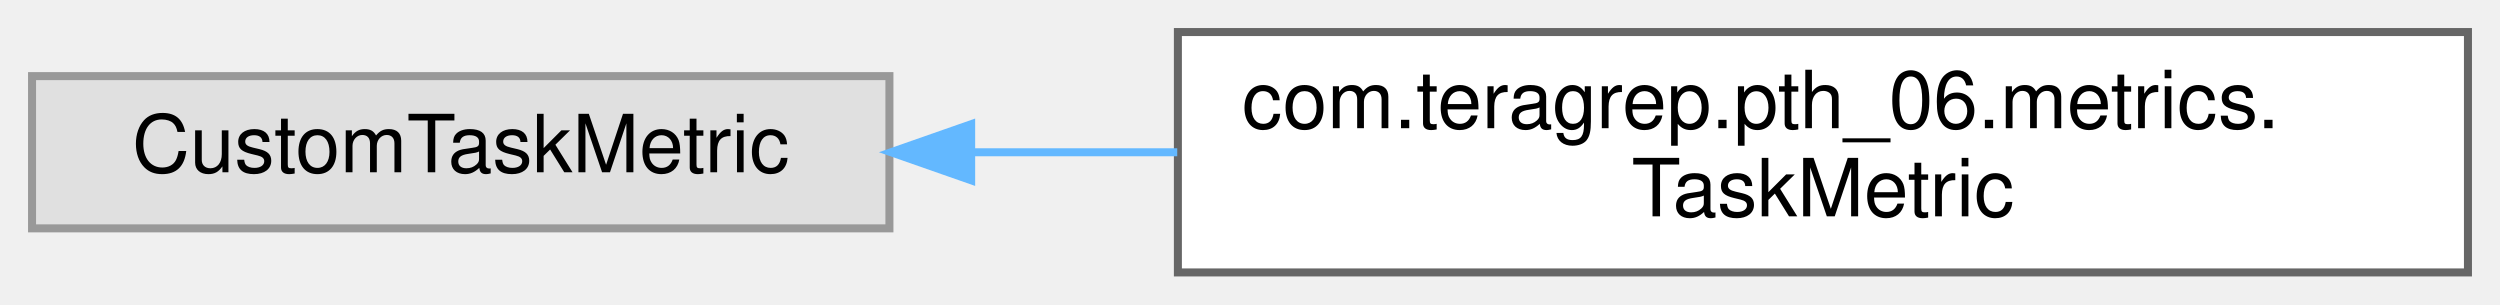
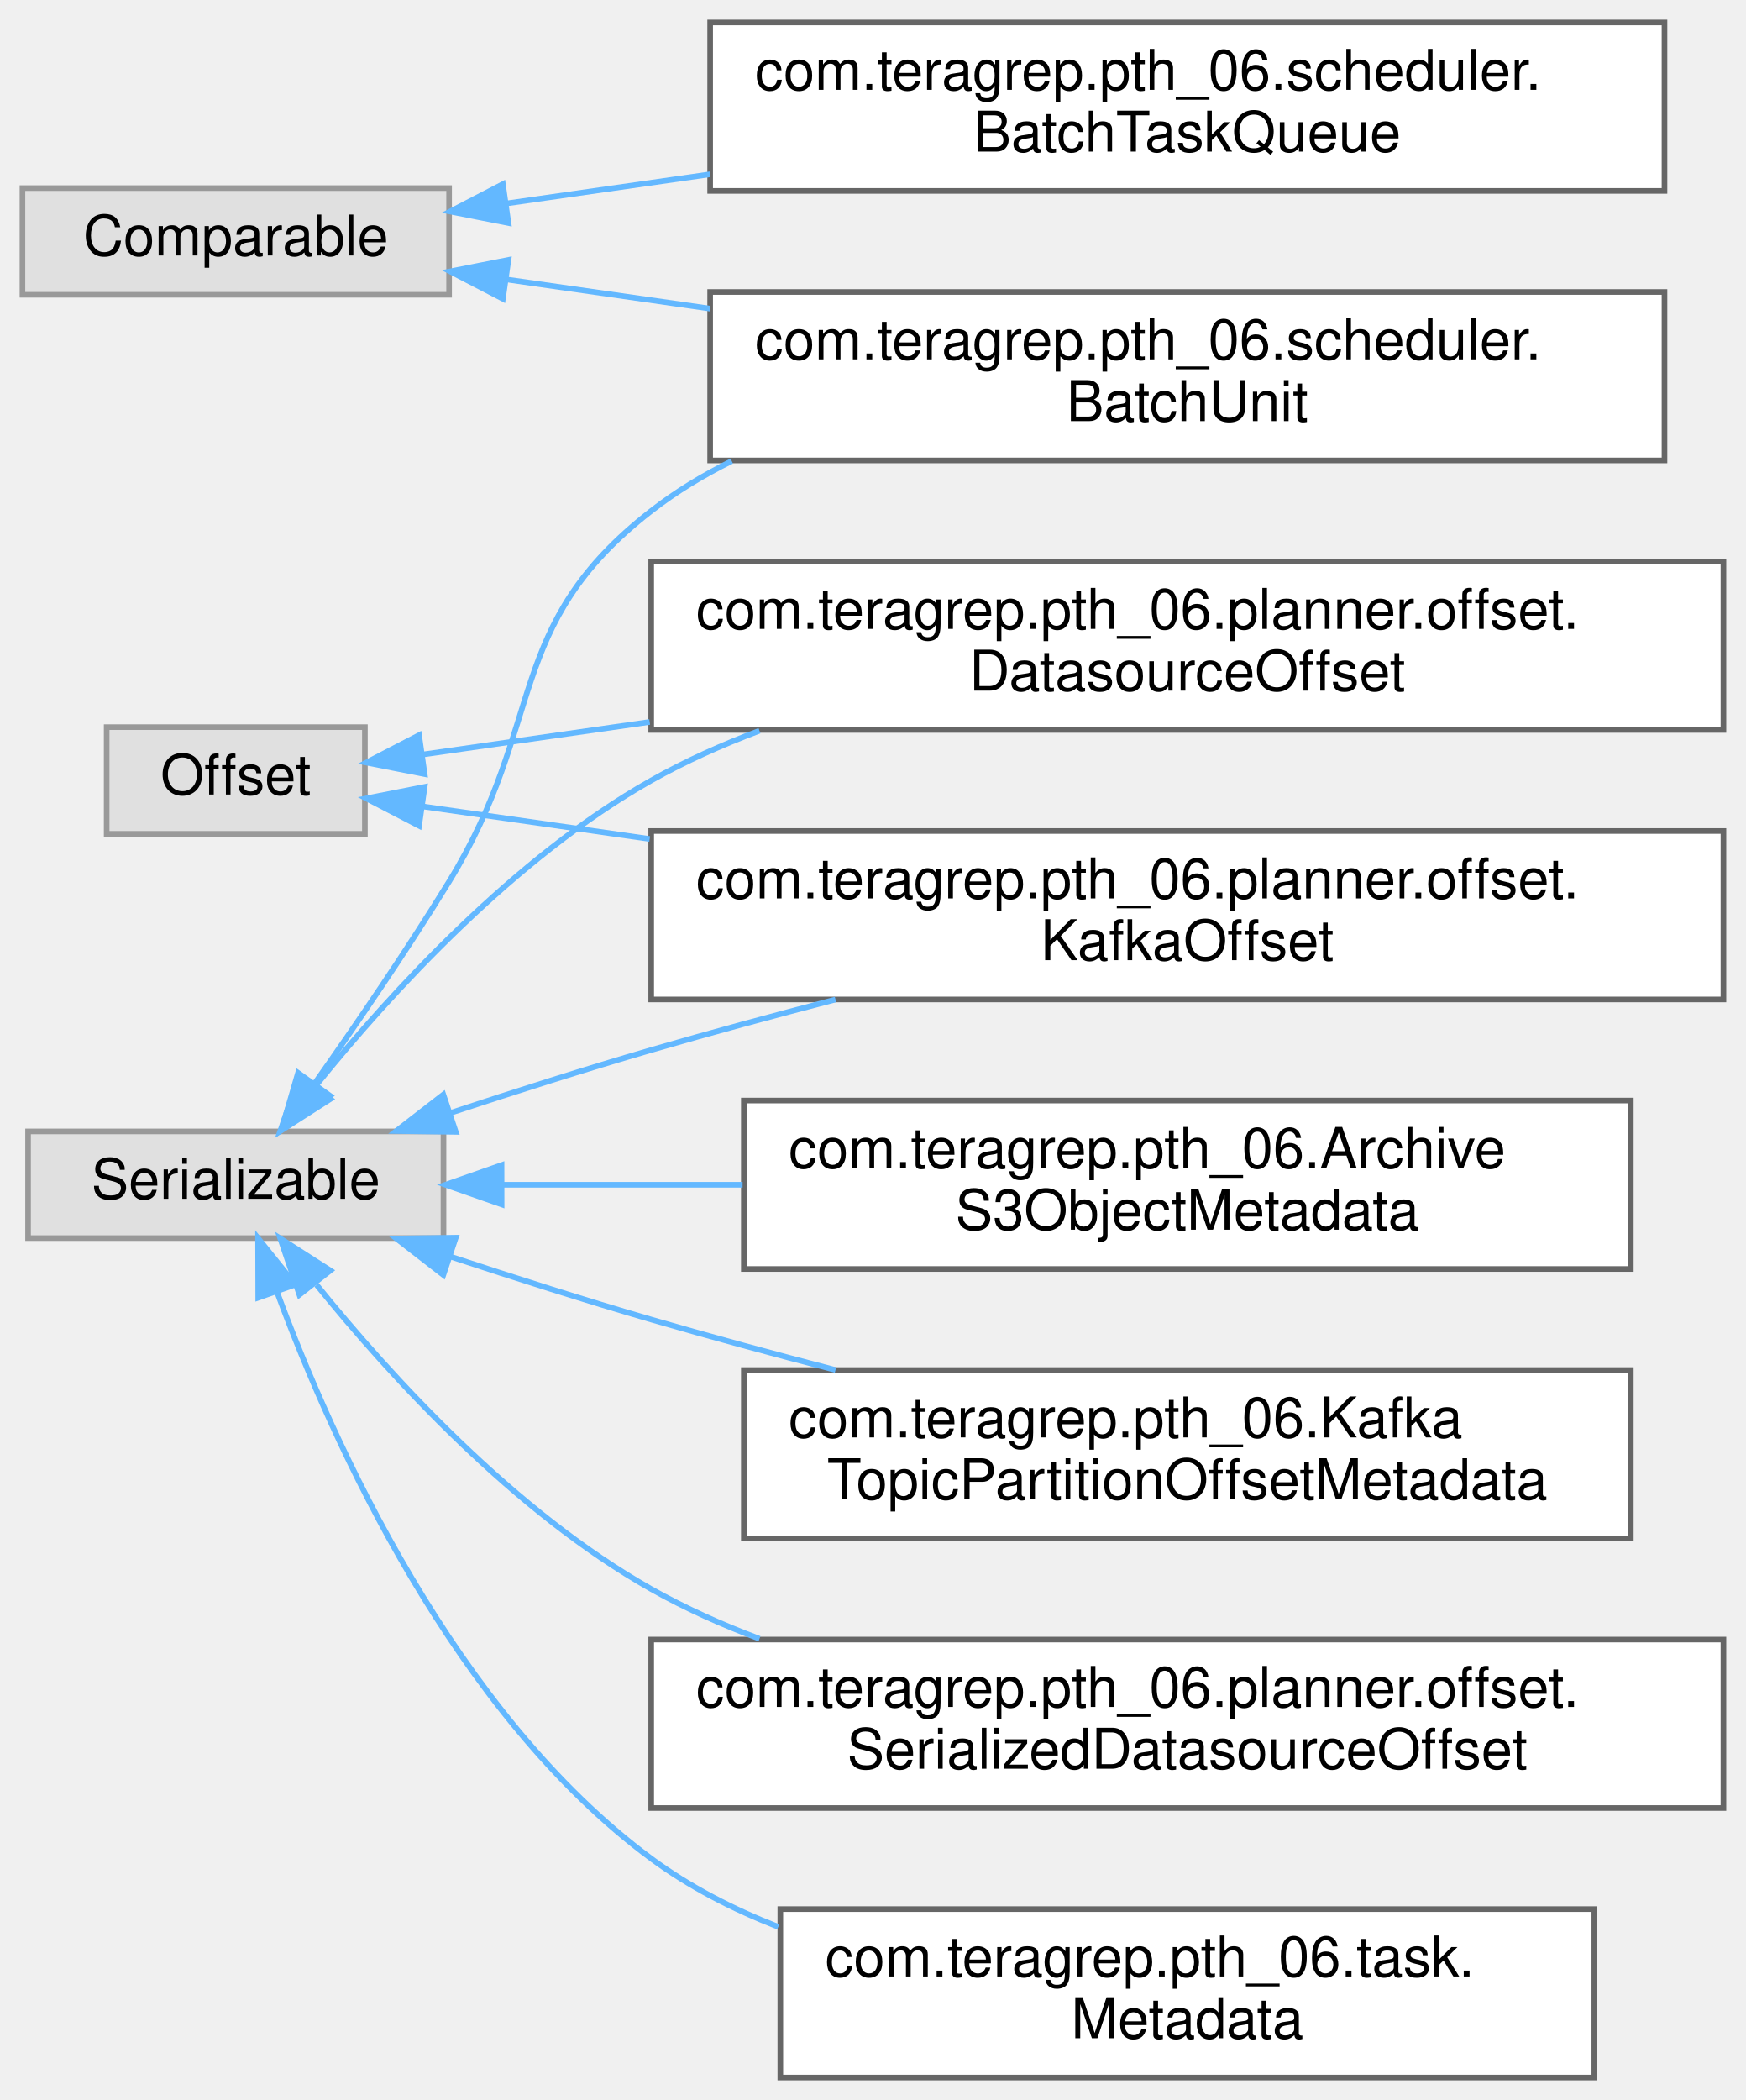
- <svg xmlns="http://www.w3.org/2000/svg" xmlns:xlink="http://www.w3.org/1999/xlink" width="312pt" height="38pt" viewBox="0.00 0.00 312.00 38.00">
-   <g id="graph0" class="graph" transform="scale(1 1) rotate(0) translate(4 34)">
+ <svg xmlns="http://www.w3.org/2000/svg" xmlns:xlink="http://www.w3.org/1999/xlink" width="311pt" height="374pt" viewBox="0.00 0.00 311.00 374.00">
+   <g id="graph0" class="graph" transform="scale(1 1) rotate(0) translate(4 370)">
    <g id="Node000000" class="node">
      <g id="a_Node000000">
        <a xlink:title=" ">
-           <polygon fill="#e0e0e0" stroke="#999999" points="107,-24.5 0,-24.5 0,-5.5 107,-5.5 107,-24.5" />
-           <text text-anchor="middle" x="53.5" y="-12.5" font-family="Helvetica,sans-Serif" font-size="10.00">CustomTaskMetric</text>
+           <polygon fill="#e0e0e0" stroke="#999999" points="76,-336.5 0,-336.5 0,-317.5 76,-317.5 76,-336.5" />
+           <text text-anchor="middle" x="38" y="-324.5" font-family="Helvetica,sans-Serif" font-size="10.00">Comparable</text>
        </a>
      </g>
    </g>
    <g id="Node000001" class="node">
      <g id="a_Node000001">
-         <a xlink:href="classcom_1_1teragrep_1_1pth__06_1_1metrics_1_1TaskMetric.html" target="_top" xlink:title=" ">
-           <polygon fill="white" stroke="#666666" points="304,-30 143,-30 143,0 304,0 304,-30" />
-           <text text-anchor="start" x="151" y="-18" font-family="Helvetica,sans-Serif" font-size="10.00">com.teragrep.pth_06.metrics.</text>
-           <text text-anchor="middle" x="223.5" y="-7" font-family="Helvetica,sans-Serif" font-size="10.00">TaskMetric</text>
+         <a xlink:href="classcom_1_1teragrep_1_1pth__06_1_1scheduler_1_1BatchTaskQueue.html" target="_top" xlink:title=" ">
+           <polygon fill="white" stroke="#666666" points="292.5,-366 122.5,-366 122.5,-336 292.5,-336 292.5,-366" />
+           <text text-anchor="start" x="130.5" y="-354" font-family="Helvetica,sans-Serif" font-size="10.00">com.teragrep.pth_06.scheduler.</text>
+           <text text-anchor="middle" x="207.5" y="-343" font-family="Helvetica,sans-Serif" font-size="10.00">BatchTaskQueue</text>
        </a>
      </g>
    </g>
-     <g id="edge46_Node000000_Node000001" class="edge">
-       <g id="a_edge46_Node000000_Node000001">
+     <g id="edge35_Node000000_Node000001" class="edge">
+       <g id="a_edge35_Node000000_Node000001">
        <a xlink:title=" ">
-           <path fill="none" stroke="#63b8ff" d="M117.24,-15C125.62,-15 134.3,-15 142.92,-15" />
-           <polygon fill="#63b8ff" stroke="#63b8ff" points="117.2,-11.5 107.2,-15 117.2,-18.5 117.2,-11.5" />
+           <path fill="none" stroke="#63b8ff" d="M86.24,-333.77C97.57,-335.39 110.02,-337.18 122.47,-338.96" />
+           <polygon fill="#63b8ff" stroke="#63b8ff" points="86.57,-330.28 76.17,-332.33 85.58,-337.21 86.57,-330.28" />
+         </a>
+       </g>
+     </g>
+     <g id="Node000002" class="node">
+       <g id="a_Node000002">
+         <a xlink:href="classcom_1_1teragrep_1_1pth__06_1_1scheduler_1_1BatchUnit.html" target="_top" xlink:title=" ">
+           <polygon fill="white" stroke="#666666" points="292.5,-318 122.5,-318 122.5,-288 292.5,-288 292.5,-318" />
+           <text text-anchor="start" x="130.5" y="-306" font-family="Helvetica,sans-Serif" font-size="10.00">com.teragrep.pth_06.scheduler.</text>
+           <text text-anchor="middle" x="207.5" y="-295" font-family="Helvetica,sans-Serif" font-size="10.00">BatchUnit</text>
+         </a>
+       </g>
+     </g>
+     <g id="edge36_Node000000_Node000002" class="edge">
+       <g id="a_edge36_Node000000_Node000002">
+         <a xlink:title=" ">
+           <path fill="none" stroke="#63b8ff" d="M86.24,-320.23C97.57,-318.61 110.02,-316.82 122.47,-315.04" />
+           <polygon fill="#63b8ff" stroke="#63b8ff" points="85.58,-316.79 76.17,-321.67 86.57,-323.72 85.58,-316.79" />
+         </a>
+       </g>
+     </g>
+     <g id="Node000007" class="node">
+       <g id="a_Node000007">
+         <a xlink:title=" ">
+           <polygon fill="#e0e0e0" stroke="#999999" points="61,-240.5 15,-240.5 15,-221.5 61,-221.5 61,-240.5" />
+           <text text-anchor="middle" x="38" y="-228.5" font-family="Helvetica,sans-Serif" font-size="10.00">Offset</text>
+         </a>
+       </g>
+     </g>
+     <g id="Node000006" class="node">
+       <g id="a_Node000006">
+         <a xlink:href="classcom_1_1teragrep_1_1pth__06_1_1planner_1_1offset_1_1DatasourceOffset.html" target="_top" xlink:title=" ">
+           <polygon fill="white" stroke="#666666" points="303,-270 112,-270 112,-240 303,-240 303,-270" />
+           <text text-anchor="start" x="120" y="-258" font-family="Helvetica,sans-Serif" font-size="10.00">com.teragrep.pth_06.planner.offset.</text>
+           <text text-anchor="middle" x="207.5" y="-247" font-family="Helvetica,sans-Serif" font-size="10.00">DatasourceOffset</text>
+         </a>
+       </g>
+     </g>
+     <g id="edge37_Node000007_Node000006" class="edge">
+       <g id="a_edge37_Node000007_Node000006">
+         <a xlink:title=" ">
+           <path fill="none" stroke="#63b8ff" d="M71.42,-235.64C83.23,-237.34 97.26,-239.35 111.73,-241.42" />
+           <polygon fill="#63b8ff" stroke="#63b8ff" points="71.64,-232.14 61.24,-234.19 70.65,-239.07 71.64,-232.14" />
+         </a>
+       </g>
+     </g>
+     <g id="Node000008" class="node">
+       <g id="a_Node000008">
+         <a xlink:href="classcom_1_1teragrep_1_1pth__06_1_1planner_1_1offset_1_1KafkaOffset.html" target="_top" xlink:title=" ">
+           <polygon fill="white" stroke="#666666" points="303,-222 112,-222 112,-192 303,-192 303,-222" />
+           <text text-anchor="start" x="120" y="-210" font-family="Helvetica,sans-Serif" font-size="10.00">com.teragrep.pth_06.planner.offset.</text>
+           <text text-anchor="middle" x="207.5" y="-199" font-family="Helvetica,sans-Serif" font-size="10.00">KafkaOffset</text>
+         </a>
+       </g>
+     </g>
+     <g id="edge38_Node000007_Node000008" class="edge">
+       <g id="a_edge38_Node000007_Node000008">
+         <a xlink:title=" ">
+           <path fill="none" stroke="#63b8ff" d="M71.42,-226.36C83.23,-224.66 97.26,-222.65 111.73,-220.58" />
+           <polygon fill="#63b8ff" stroke="#63b8ff" points="70.65,-222.93 61.24,-227.81 71.64,-229.86 70.65,-222.93" />
+         </a>
+       </g>
+     </g>
+     <g id="Node000003" class="node">
+       <g id="a_Node000003">
+         <a xlink:title=" ">
+           <polygon fill="#e0e0e0" stroke="#999999" points="75,-168.5 1,-168.5 1,-149.5 75,-149.5 75,-168.5" />
+           <text text-anchor="middle" x="38" y="-156.5" font-family="Helvetica,sans-Serif" font-size="10.00">Serializable</text>
+         </a>
+       </g>
+     </g>
+     <g id="edge44_Node000003_Node000002" class="edge">
+       <g id="a_edge44_Node000003_Node000002">
+         <a xlink:title=" ">
+           <path fill="none" stroke="#63b8ff" d="M52,-176.98C59.31,-187.34 68.46,-200.71 76,-213 93.47,-241.49 85.61,-258.51 112,-279 116.41,-282.43 121.26,-285.37 126.35,-287.89" />
+           <polygon fill="#63b8ff" stroke="#63b8ff" points="54.78,-174.86 46.13,-168.75 49.09,-178.93 54.78,-174.86" />
+         </a>
+       </g>
+     </g>
+     <g id="edge41_Node000003_Node000006" class="edge">
+       <g id="a_edge41_Node000003_Node000006">
+         <a xlink:title=" ">
+           <path fill="none" stroke="#63b8ff" d="M52.4,-176.83C65.73,-193.32 87.67,-217.27 112,-231 118.04,-234.41 124.58,-237.34 131.29,-239.86" />
+           <polygon fill="#63b8ff" stroke="#63b8ff" points="54.84,-174.27 45.92,-168.56 49.33,-178.59 54.84,-174.27" />
+         </a>
+       </g>
+     </g>
+     <g id="edge42_Node000003_Node000008" class="edge">
+       <g id="a_edge42_Node000003_Node000008">
+         <a xlink:title=" ">
+           <path fill="none" stroke="#63b8ff" d="M76.26,-171.8C87.68,-175.57 100.31,-179.6 112,-183 122.56,-186.07 133.86,-189.13 144.83,-191.99" />
+           <polygon fill="#63b8ff" stroke="#63b8ff" points="77.19,-168.42 66.59,-168.57 74.97,-175.06 77.19,-168.42" />
+         </a>
+       </g>
+     </g>
+     <g id="Node000004" class="node">
+       <g id="a_Node000004">
+         <a xlink:href="classcom_1_1teragrep_1_1pth__06_1_1ArchiveS3ObjectMetadata.html" target="_top" xlink:title=" ">
+           <polygon fill="white" stroke="#666666" points="286.5,-174 128.5,-174 128.5,-144 286.5,-144 286.5,-174" />
+           <text text-anchor="start" x="136.5" y="-162" font-family="Helvetica,sans-Serif" font-size="10.00">com.teragrep.pth_06.Archive</text>
+           <text text-anchor="middle" x="207.5" y="-151" font-family="Helvetica,sans-Serif" font-size="10.00">S3ObjectMetadata</text>
+         </a>
+       </g>
+     </g>
+     <g id="edge39_Node000003_Node000004" class="edge">
+       <g id="a_edge39_Node000003_Node000004">
+         <a xlink:title=" ">
+           <path fill="none" stroke="#63b8ff" d="M85.61,-159C98.87,-159 113.69,-159 128.28,-159" />
+           <polygon fill="#63b8ff" stroke="#63b8ff" points="85.35,-155.5 75.35,-159 85.34,-162.5 85.35,-155.5" />
+         </a>
+       </g>
+     </g>
+     <g id="Node000005" class="node">
+       <g id="a_Node000005">
+         <a xlink:href="classcom_1_1teragrep_1_1pth__06_1_1KafkaTopicPartitionOffsetMetadata.html" target="_top" xlink:title=" ">
+           <polygon fill="white" stroke="#666666" points="286.5,-126 128.5,-126 128.5,-96 286.5,-96 286.5,-126" />
+           <text text-anchor="start" x="136.5" y="-114" font-family="Helvetica,sans-Serif" font-size="10.00">com.teragrep.pth_06.Kafka</text>
+           <text text-anchor="middle" x="207.5" y="-103" font-family="Helvetica,sans-Serif" font-size="10.00">TopicPartitionOffsetMetadata</text>
+         </a>
+       </g>
+     </g>
+     <g id="edge40_Node000003_Node000005" class="edge">
+       <g id="a_edge40_Node000003_Node000005">
+         <a xlink:title=" ">
+           <path fill="none" stroke="#63b8ff" d="M76.26,-146.2C87.68,-142.43 100.31,-138.4 112,-135 122.56,-131.93 133.86,-128.87 144.83,-126.01" />
+           <polygon fill="#63b8ff" stroke="#63b8ff" points="74.97,-142.94 66.59,-149.43 77.19,-149.58 74.97,-142.94" />
+         </a>
+       </g>
+     </g>
+     <g id="Node000009" class="node">
+       <g id="a_Node000009">
+         <a xlink:href="classcom_1_1teragrep_1_1pth__06_1_1planner_1_1offset_1_1SerializedDatasourceOffset.html" target="_top" xlink:title=" ">
+           <polygon fill="white" stroke="#666666" points="303,-78 112,-78 112,-48 303,-48 303,-78" />
+           <text text-anchor="start" x="120" y="-66" font-family="Helvetica,sans-Serif" font-size="10.00">com.teragrep.pth_06.planner.offset.</text>
+           <text text-anchor="middle" x="207.5" y="-55" font-family="Helvetica,sans-Serif" font-size="10.00">SerializedDatasourceOffset</text>
+         </a>
+       </g>
+     </g>
+     <g id="edge43_Node000003_Node000009" class="edge">
+       <g id="a_edge43_Node000003_Node000009">
+         <a xlink:title=" ">
+           <path fill="none" stroke="#63b8ff" d="M52.4,-141.17C65.73,-124.68 87.67,-100.73 112,-87 118.04,-83.59 124.58,-80.66 131.29,-78.14" />
+           <polygon fill="#63b8ff" stroke="#63b8ff" points="49.33,-139.41 45.92,-149.44 54.84,-143.73 49.33,-139.41" />
+         </a>
+       </g>
+     </g>
+     <g id="Node000010" class="node">
+       <g id="a_Node000010">
+         <a xlink:href="classcom_1_1teragrep_1_1pth__06_1_1task_1_1Metadata.html" target="_top" xlink:title=" ">
+           <polygon fill="white" stroke="#666666" points="280,-30 135,-30 135,0 280,0 280,-30" />
+           <text text-anchor="start" x="143" y="-18" font-family="Helvetica,sans-Serif" font-size="10.00">com.teragrep.pth_06.task.</text>
+           <text text-anchor="middle" x="207.5" y="-7" font-family="Helvetica,sans-Serif" font-size="10.00">Metadata</text>
+         </a>
+       </g>
+     </g>
+     <g id="edge45_Node000003_Node000010" class="edge">
+       <g id="a_edge45_Node000003_Node000010">
+         <a xlink:title=" ">
+           <path fill="none" stroke="#63b8ff" d="M45.41,-139.74C55.33,-112.96 77.01,-64.86 112,-39 118.81,-33.97 126.56,-29.99 134.63,-26.84" />
+           <polygon fill="#63b8ff" stroke="#63b8ff" points="42,-138.89 41.97,-149.48 48.6,-141.22 42,-138.89" />
        </a>
      </g>
    </g>
  </g>
</svg>
